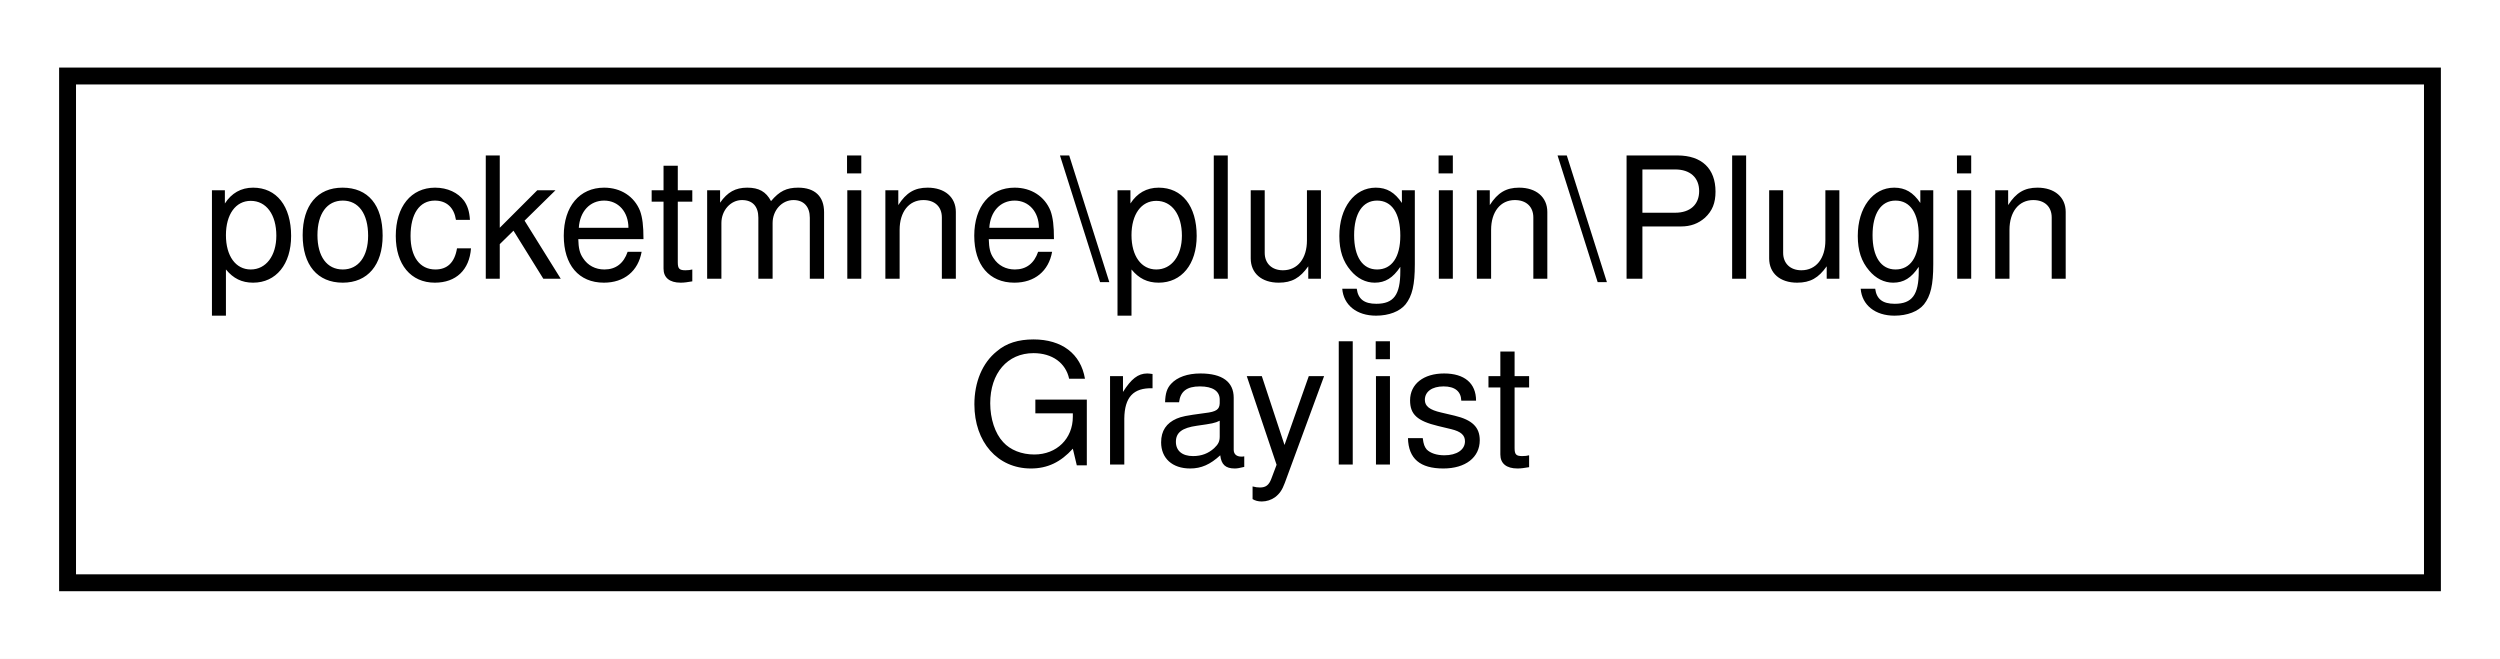
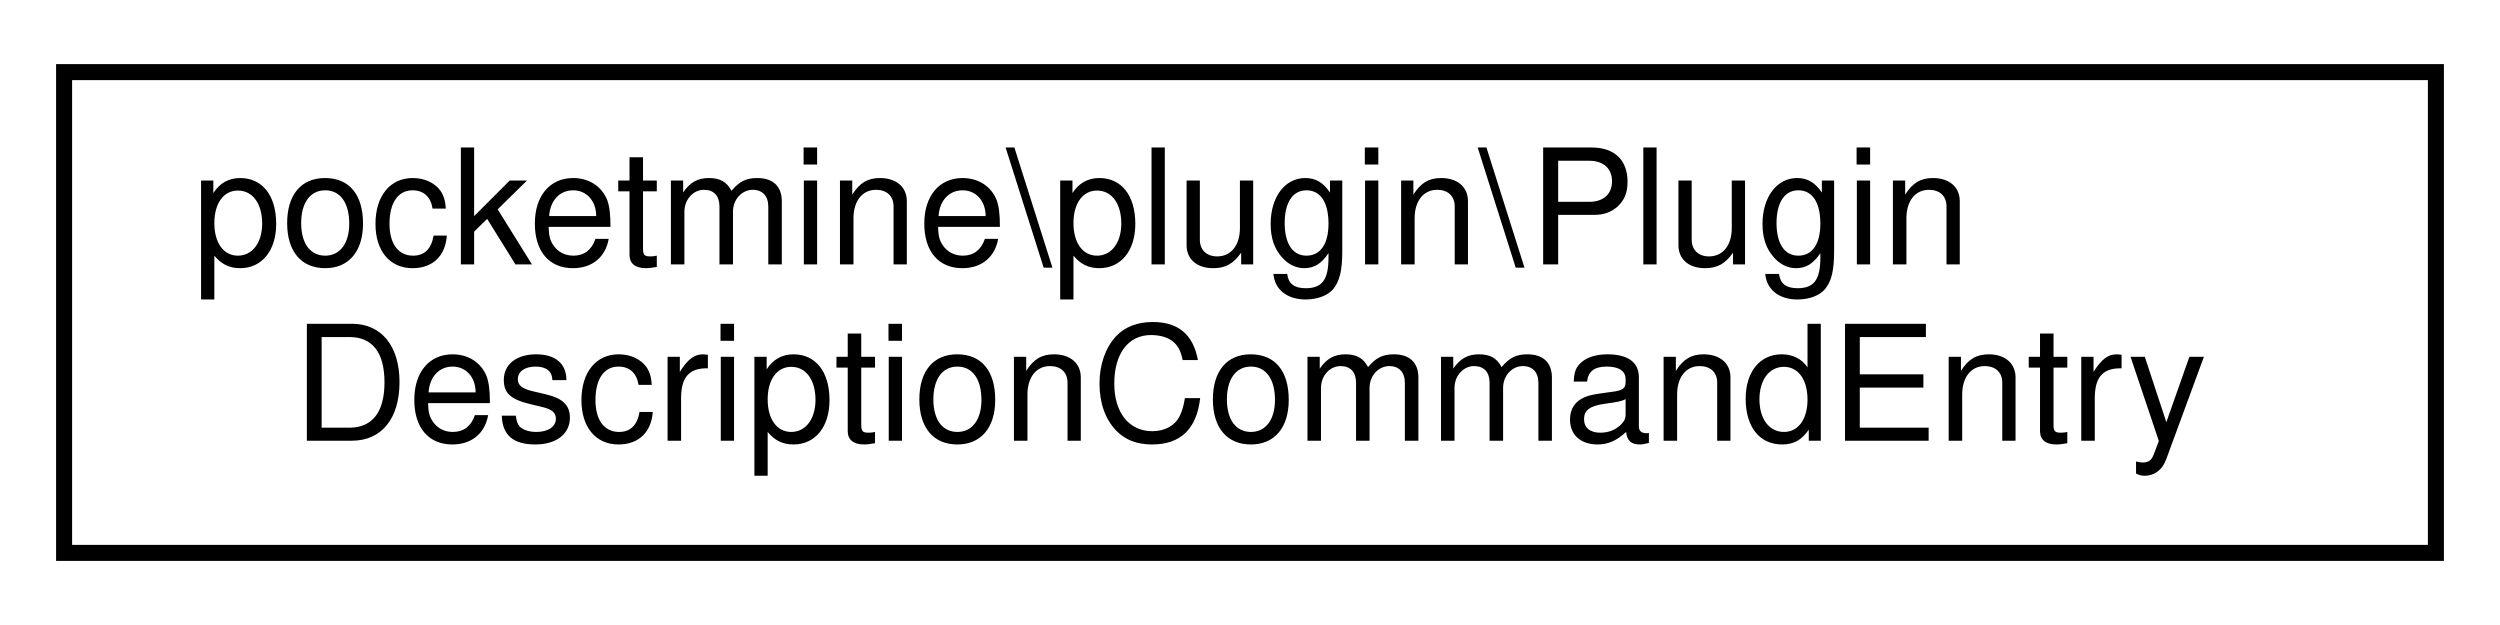
- <svg xmlns="http://www.w3.org/2000/svg" xmlns:xlink="http://www.w3.org/1999/xlink" width="148pt" height="39pt" viewBox="0.00 0.00 148.00 39.00">
+ <svg xmlns="http://www.w3.org/2000/svg" xmlns:xlink="http://www.w3.org/1999/xlink" width="156pt" height="39pt" viewBox="0.00 0.00 156.00 39.00">
  <g id="graph0" class="graph" transform="scale(1 1) rotate(0) translate(4 35)">
-     <polygon fill="white" stroke="transparent" points="-4,4 -4,-35 144,-35 144,4 -4,4" />
+     <polygon fill="white" stroke="transparent" points="-4,4 -4,-35 152,-35 152,4 -4,4" />
    <g id="node1" class="node">
      <g id="a_node1">
-         <a xlink:href="de/ddf/classpocketmine_1_1plugin_1_1_plugin_graylist.html" target="_top" xlink:title=" ">
-           <polygon fill="white" stroke="black" points="0,-0.5 0,-30.5 140,-30.5 140,-0.5 0,-0.5" />
+         <a xlink:href="d7/d0b/classpocketmine_1_1plugin_1_1_plugin_description_command_entry.html" target="_top" xlink:title=" ">
+           <polygon fill="white" stroke="black" points="0,-0.5 0,-30.5 148,-30.5 148,-0.5 0,-0.5" />
          <text text-anchor="start" x="8" y="-18.5" font-family="Helvetica,sans-Serif" font-size="10.00">pocketmine\plugin\Plugin</text>
-           <text text-anchor="middle" x="70" y="-7.5" font-family="Helvetica,sans-Serif" font-size="10.00">Graylist</text>
+           <text text-anchor="middle" x="74" y="-7.5" font-family="Helvetica,sans-Serif" font-size="10.00">DescriptionCommandEntry</text>
        </a>
      </g>
    </g>
  </g>
</svg>
